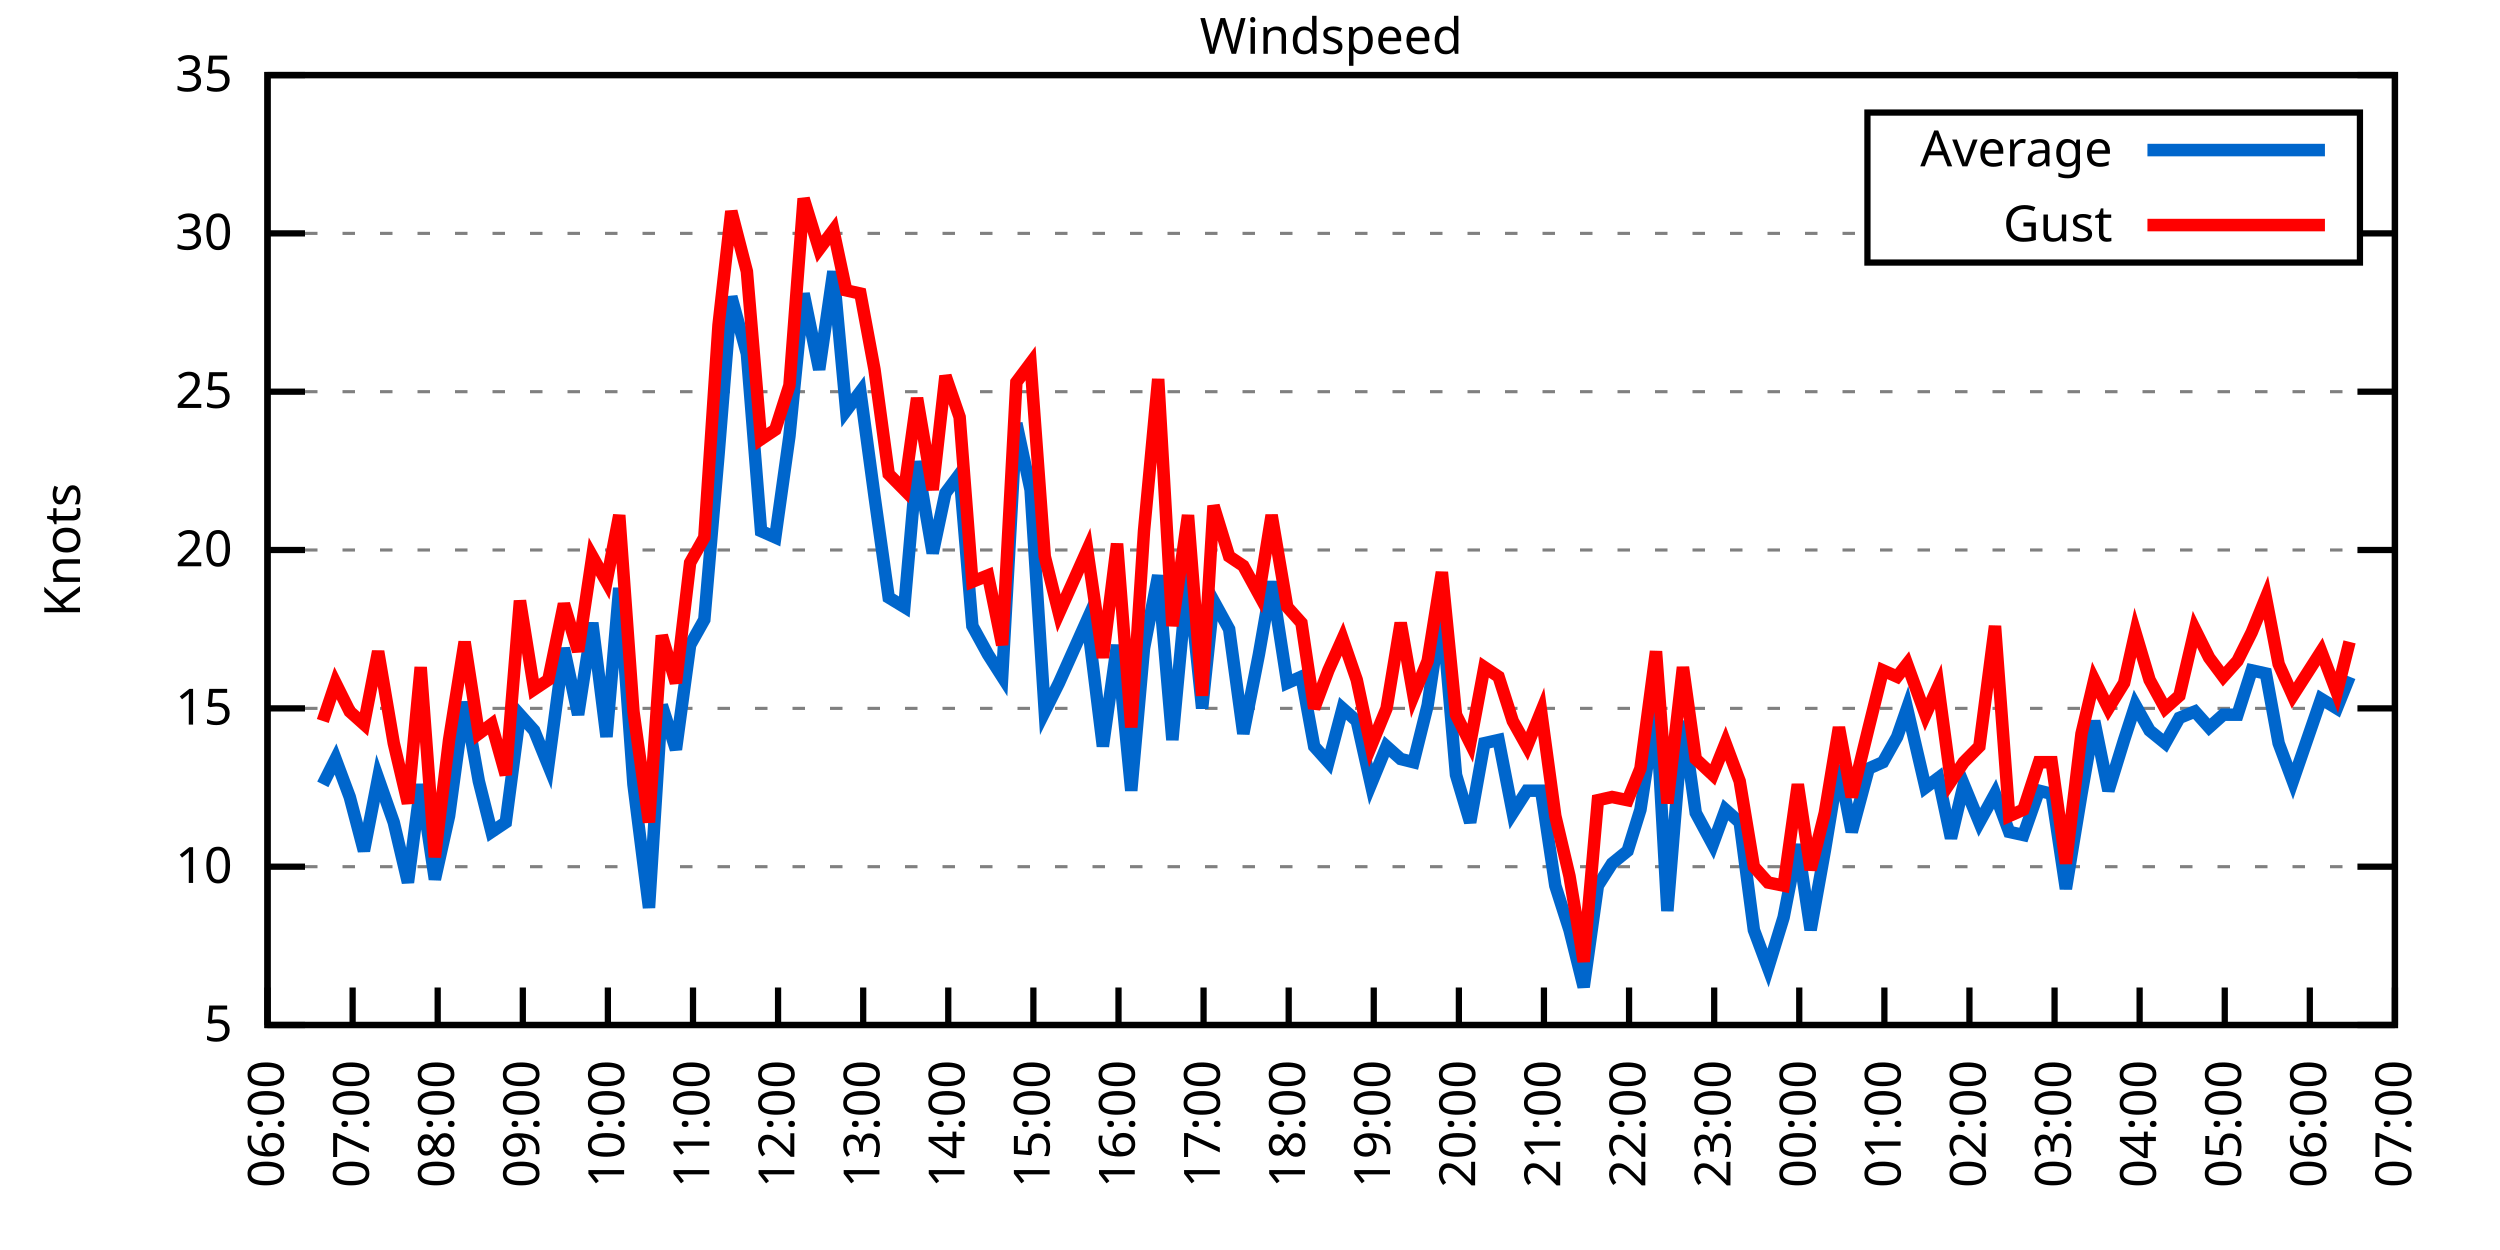
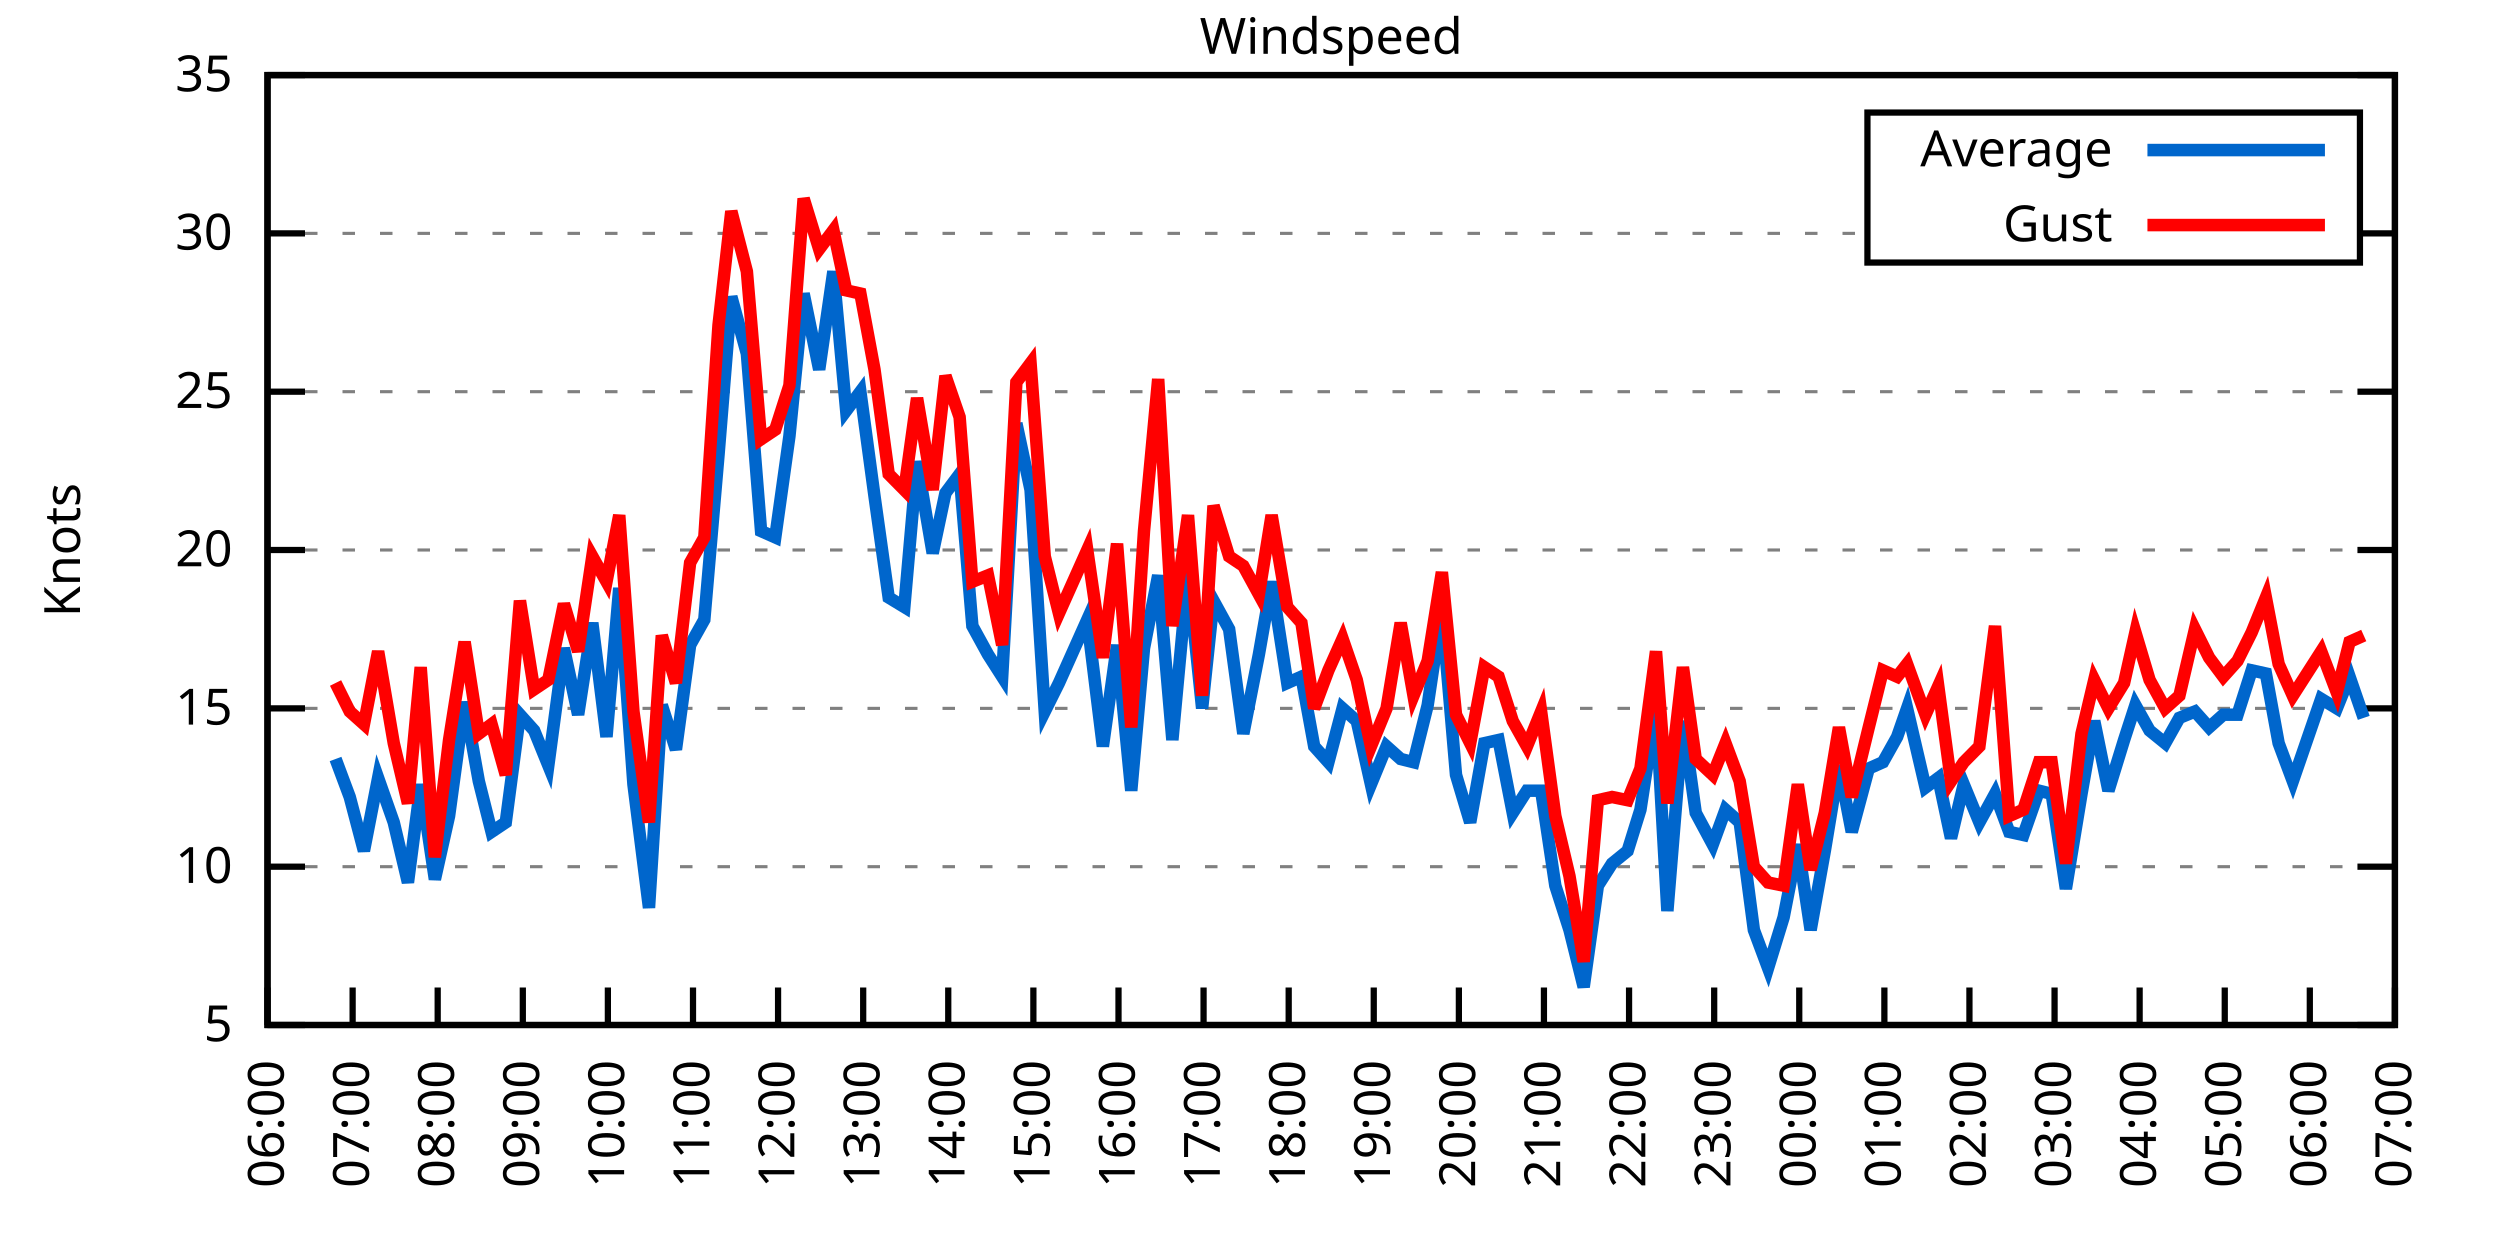
<svg xmlns="http://www.w3.org/2000/svg" xmlns:xlink="http://www.w3.org/1999/xlink" width="400" height="200" viewBox="0 0 400 200">
  <g id="gnuplot_canvas">
    <rect x="0" y="0" width="400" height="200" fill="none" />
    <defs>
      <circle id="gpDot" r="0.5" stroke-width="0.5" stroke="currentColor" />
      <path id="gpPt0" stroke-width="0.333" stroke="currentColor" d="M-1,0 h2 M0,-1 v2" />
      <path id="gpPt1" stroke-width="0.333" stroke="currentColor" d="M-1,-1 L1,1 M1,-1 L-1,1" />
      <path id="gpPt2" stroke-width="0.333" stroke="currentColor" d="M-1,0 L1,0 M0,-1 L0,1 M-1,-1 L1,1 M-1,1 L1,-1" />
      <rect id="gpPt3" stroke-width="0.333" stroke="currentColor" x="-1" y="-1" width="2" height="2" />
      <rect id="gpPt4" stroke-width="0.333" stroke="currentColor" fill="currentColor" x="-1" y="-1" width="2" height="2" />
      <circle id="gpPt5" stroke-width="0.333" stroke="currentColor" cx="0" cy="0" r="1" />
      <use xlink:href="#gpPt5" id="gpPt6" fill="currentColor" stroke="none" />
      <path id="gpPt7" stroke-width="0.333" stroke="currentColor" d="M0,-1.33 L-1.33,0.67 L1.33,0.67 z" />
      <use xlink:href="#gpPt7" id="gpPt8" fill="currentColor" stroke="none" />
      <use xlink:href="#gpPt7" id="gpPt9" stroke="currentColor" transform="rotate(180)" />
      <use xlink:href="#gpPt9" id="gpPt10" fill="currentColor" stroke="none" />
      <use xlink:href="#gpPt3" id="gpPt11" stroke="currentColor" transform="rotate(45)" />
      <use xlink:href="#gpPt11" id="gpPt12" fill="currentColor" stroke="none" />
      <path id="gpPt13" stroke-width="0.333" stroke="currentColor" d="M0,1.330 L1.265,0.411 L0.782,-1.067 L-0.782,-1.076 L-1.265,0.411 z" />
      <use xlink:href="#gpPt13" id="gpPt14" fill="currentColor" stroke="none" />
      <filter id="textbox" filterUnits="objectBoundingBox" x="0" y="0" height="1" width="1">
        <feFlood flood-color="white" flood-opacity="1" result="bgnd" />
        <feComposite in="SourceGraphic" in2="bgnd" operator="atop" />
      </filter>
      <filter id="greybox" filterUnits="objectBoundingBox" x="0" y="0" height="1" width="1">
        <feFlood flood-color="lightgrey" flood-opacity="1" result="grey" />
        <feComposite in="SourceGraphic" in2="grey" operator="atop" />
      </filter>
    </defs>
    <g fill="none" color="white" stroke="currentColor" stroke-width="1.00" stroke-linecap="butt" stroke-linejoin="miter">
</g>
    <g fill="none" color="black" stroke="currentColor" stroke-width="1.00" stroke-linecap="butt" stroke-linejoin="miter">
      <g stroke="none" shape-rendering="crispEdges">
        <polygon fill="rgb(255, 255, 255)" points="42.80,164.00 383.18,164.00 383.18,12.02 42.80,12.02 " />
      </g>
    </g>
    <g fill="none" color="black" stroke="currentColor" stroke-width="1.00" stroke-linecap="butt" stroke-linejoin="miter">
</g>
    <g fill="none" color="black" stroke="black" stroke-width="0.50" stroke-linecap="butt" stroke-linejoin="miter">
</g>
    <g fill="none" color="gray" stroke="currentColor" stroke-width="0.50" stroke-linecap="butt" stroke-linejoin="miter">
      <path stroke="gray" stroke-dasharray="2,4" class="gridline" d="M42.80,164.00 L383.19,164.00  " />
    </g>
    <g fill="none" color="gray" stroke="gray" stroke-width="1.00" stroke-linecap="butt" stroke-linejoin="miter">
</g>
    <g fill="none" color="black" stroke="currentColor" stroke-width="1.00" stroke-linecap="butt" stroke-linejoin="miter">
      <path stroke="black" d="M42.80,164.00 L48.80,164.00 M383.19,164.00 L377.19,164.00  " />
      <g transform="translate(37.20,166.60)" stroke="none" fill="black" font-family="Sans" font-size="8.00" text-anchor="end">
        <text>
          <tspan font-family="Sans"> 5</tspan>
        </text>
      </g>
    </g>
    <g fill="none" color="black" stroke="currentColor" stroke-width="1.00" stroke-linecap="butt" stroke-linejoin="miter">
</g>
    <g fill="none" color="black" stroke="black" stroke-width="0.50" stroke-linecap="butt" stroke-linejoin="miter">
</g>
    <g fill="none" color="gray" stroke="currentColor" stroke-width="0.50" stroke-linecap="butt" stroke-linejoin="miter">
      <path stroke="gray" stroke-dasharray="2,4" class="gridline" d="M42.80,138.67 L383.19,138.67  " />
    </g>
    <g fill="none" color="gray" stroke="gray" stroke-width="1.00" stroke-linecap="butt" stroke-linejoin="miter">
</g>
    <g fill="none" color="black" stroke="currentColor" stroke-width="1.00" stroke-linecap="butt" stroke-linejoin="miter">
      <path stroke="black" d="M42.80,138.67 L48.80,138.67 M383.19,138.67 L377.19,138.67  " />
      <g transform="translate(37.20,141.27)" stroke="none" fill="black" font-family="Sans" font-size="8.00" text-anchor="end">
        <text>
          <tspan font-family="Sans"> 10</tspan>
        </text>
      </g>
    </g>
    <g fill="none" color="black" stroke="currentColor" stroke-width="1.00" stroke-linecap="butt" stroke-linejoin="miter">
</g>
    <g fill="none" color="black" stroke="black" stroke-width="0.50" stroke-linecap="butt" stroke-linejoin="miter">
</g>
    <g fill="none" color="gray" stroke="currentColor" stroke-width="0.50" stroke-linecap="butt" stroke-linejoin="miter">
      <path stroke="gray" stroke-dasharray="2,4" class="gridline" d="M42.80,113.34 L383.19,113.34  " />
    </g>
    <g fill="none" color="gray" stroke="gray" stroke-width="1.00" stroke-linecap="butt" stroke-linejoin="miter">
</g>
    <g fill="none" color="black" stroke="currentColor" stroke-width="1.00" stroke-linecap="butt" stroke-linejoin="miter">
      <path stroke="black" d="M42.80,113.34 L48.80,113.34 M383.19,113.34 L377.19,113.34  " />
      <g transform="translate(37.20,115.94)" stroke="none" fill="black" font-family="Sans" font-size="8.00" text-anchor="end">
        <text>
          <tspan font-family="Sans"> 15</tspan>
        </text>
      </g>
    </g>
    <g fill="none" color="black" stroke="currentColor" stroke-width="1.00" stroke-linecap="butt" stroke-linejoin="miter">
</g>
    <g fill="none" color="black" stroke="black" stroke-width="0.50" stroke-linecap="butt" stroke-linejoin="miter">
</g>
    <g fill="none" color="gray" stroke="currentColor" stroke-width="0.50" stroke-linecap="butt" stroke-linejoin="miter">
      <path stroke="gray" stroke-dasharray="2,4" class="gridline" d="M42.80,88.00 L383.19,88.00  " />
    </g>
    <g fill="none" color="gray" stroke="gray" stroke-width="1.00" stroke-linecap="butt" stroke-linejoin="miter">
</g>
    <g fill="none" color="black" stroke="currentColor" stroke-width="1.00" stroke-linecap="butt" stroke-linejoin="miter">
      <path stroke="black" d="M42.80,88.00 L48.80,88.00 M383.19,88.00 L377.19,88.00  " />
      <g transform="translate(37.20,90.60)" stroke="none" fill="black" font-family="Sans" font-size="8.00" text-anchor="end">
        <text>
          <tspan font-family="Sans"> 20</tspan>
        </text>
      </g>
    </g>
    <g fill="none" color="black" stroke="currentColor" stroke-width="1.00" stroke-linecap="butt" stroke-linejoin="miter">
</g>
    <g fill="none" color="black" stroke="black" stroke-width="0.50" stroke-linecap="butt" stroke-linejoin="miter">
</g>
    <g fill="none" color="gray" stroke="currentColor" stroke-width="0.50" stroke-linecap="butt" stroke-linejoin="miter">
      <path stroke="gray" stroke-dasharray="2,4" class="gridline" d="M42.80,62.67 L383.19,62.67  " />
    </g>
    <g fill="none" color="gray" stroke="gray" stroke-width="1.00" stroke-linecap="butt" stroke-linejoin="miter">
</g>
    <g fill="none" color="black" stroke="currentColor" stroke-width="1.00" stroke-linecap="butt" stroke-linejoin="miter">
      <path stroke="black" d="M42.80,62.67 L48.80,62.67 M383.19,62.67 L377.19,62.67  " />
      <g transform="translate(37.20,65.27)" stroke="none" fill="black" font-family="Sans" font-size="8.00" text-anchor="end">
        <text>
          <tspan font-family="Sans"> 25</tspan>
        </text>
      </g>
    </g>
    <g fill="none" color="black" stroke="currentColor" stroke-width="1.00" stroke-linecap="butt" stroke-linejoin="miter">
</g>
    <g fill="none" color="black" stroke="black" stroke-width="0.50" stroke-linecap="butt" stroke-linejoin="miter">
</g>
    <g fill="none" color="gray" stroke="currentColor" stroke-width="0.50" stroke-linecap="butt" stroke-linejoin="miter">
      <path stroke="gray" stroke-dasharray="2,4" class="gridline" d="M42.80,37.34 L298.79,37.34 M377.59,37.34 L383.19,37.34  " />
    </g>
    <g fill="none" color="gray" stroke="gray" stroke-width="1.00" stroke-linecap="butt" stroke-linejoin="miter">
</g>
    <g fill="none" color="black" stroke="currentColor" stroke-width="1.00" stroke-linecap="butt" stroke-linejoin="miter">
      <path stroke="black" d="M42.80,37.34 L48.80,37.34 M383.19,37.34 L377.19,37.34  " />
      <g transform="translate(37.20,39.94)" stroke="none" fill="black" font-family="Sans" font-size="8.00" text-anchor="end">
        <text>
          <tspan font-family="Sans"> 30</tspan>
        </text>
      </g>
    </g>
    <g fill="none" color="black" stroke="currentColor" stroke-width="1.00" stroke-linecap="butt" stroke-linejoin="miter">
</g>
    <g fill="none" color="black" stroke="black" stroke-width="0.50" stroke-linecap="butt" stroke-linejoin="miter">
</g>
    <g fill="none" color="gray" stroke="currentColor" stroke-width="0.50" stroke-linecap="butt" stroke-linejoin="miter">
      <path stroke="gray" stroke-dasharray="2,4" class="gridline" d="M42.80,12.01 L383.19,12.01  " />
    </g>
    <g fill="none" color="gray" stroke="gray" stroke-width="1.00" stroke-linecap="butt" stroke-linejoin="miter">
</g>
    <g fill="none" color="black" stroke="currentColor" stroke-width="1.00" stroke-linecap="butt" stroke-linejoin="miter">
      <path stroke="black" d="M42.80,12.01 L48.80,12.01 M383.19,12.01 L377.19,12.01  " />
      <g transform="translate(37.20,14.61)" stroke="none" fill="black" font-family="Sans" font-size="8.00" text-anchor="end">
        <text>
          <tspan font-family="Sans"> 35</tspan>
        </text>
      </g>
    </g>
    <g fill="none" color="black" stroke="currentColor" stroke-width="1.00" stroke-linecap="butt" stroke-linejoin="miter">
      <path stroke="black" d="M42.80,164.00 L42.80,158.00  " />
      <g transform="translate(45.40,169.60) rotate(270.00)" stroke="none" fill="black" font-family="Sans" font-size="8.00" text-anchor="end">
        <text>
          <tspan font-family="Sans">06:00</tspan>
        </text>
      </g>
    </g>
    <g fill="none" color="black" stroke="currentColor" stroke-width="1.00" stroke-linecap="butt" stroke-linejoin="miter">
      <path stroke="black" d="M56.42,164.00 L56.42,158.00  " />
      <g transform="translate(59.02,169.60) rotate(270.00)" stroke="none" fill="black" font-family="Sans" font-size="8.00" text-anchor="end">
        <text>
          <tspan font-family="Sans">07:00</tspan>
        </text>
      </g>
    </g>
    <g fill="none" color="black" stroke="currentColor" stroke-width="1.00" stroke-linecap="butt" stroke-linejoin="miter">
      <path stroke="black" d="M70.03,164.00 L70.03,158.00  " />
      <g transform="translate(72.63,169.60) rotate(270.00)" stroke="none" fill="black" font-family="Sans" font-size="8.00" text-anchor="end">
        <text>
          <tspan font-family="Sans">08:00</tspan>
        </text>
      </g>
    </g>
    <g fill="none" color="black" stroke="currentColor" stroke-width="1.00" stroke-linecap="butt" stroke-linejoin="miter">
      <path stroke="black" d="M83.65,164.00 L83.65,158.00  " />
      <g transform="translate(86.25,169.60) rotate(270.00)" stroke="none" fill="black" font-family="Sans" font-size="8.00" text-anchor="end">
        <text>
          <tspan font-family="Sans">09:00</tspan>
        </text>
      </g>
    </g>
    <g fill="none" color="black" stroke="currentColor" stroke-width="1.00" stroke-linecap="butt" stroke-linejoin="miter">
      <path stroke="black" d="M97.26,164.00 L97.26,158.00  " />
      <g transform="translate(99.86,169.60) rotate(270.00)" stroke="none" fill="black" font-family="Sans" font-size="8.00" text-anchor="end">
        <text>
          <tspan font-family="Sans">10:00</tspan>
        </text>
      </g>
    </g>
    <g fill="none" color="black" stroke="currentColor" stroke-width="1.00" stroke-linecap="butt" stroke-linejoin="miter">
      <path stroke="black" d="M110.88,164.00 L110.88,158.00  " />
      <g transform="translate(113.48,169.60) rotate(270.00)" stroke="none" fill="black" font-family="Sans" font-size="8.00" text-anchor="end">
        <text>
          <tspan font-family="Sans">11:00</tspan>
        </text>
      </g>
    </g>
    <g fill="none" color="black" stroke="currentColor" stroke-width="1.00" stroke-linecap="butt" stroke-linejoin="miter">
      <path stroke="black" d="M124.49,164.00 L124.49,158.00  " />
      <g transform="translate(127.09,169.60) rotate(270.00)" stroke="none" fill="black" font-family="Sans" font-size="8.00" text-anchor="end">
        <text>
          <tspan font-family="Sans">12:00</tspan>
        </text>
      </g>
    </g>
    <g fill="none" color="black" stroke="currentColor" stroke-width="1.00" stroke-linecap="butt" stroke-linejoin="miter">
      <path stroke="black" d="M138.11,164.00 L138.11,158.00  " />
      <g transform="translate(140.71,169.60) rotate(270.00)" stroke="none" fill="black" font-family="Sans" font-size="8.00" text-anchor="end">
        <text>
          <tspan font-family="Sans">13:00</tspan>
        </text>
      </g>
    </g>
    <g fill="none" color="black" stroke="currentColor" stroke-width="1.00" stroke-linecap="butt" stroke-linejoin="miter">
      <path stroke="black" d="M151.72,164.00 L151.72,158.00  " />
      <g transform="translate(154.32,169.60) rotate(270.00)" stroke="none" fill="black" font-family="Sans" font-size="8.00" text-anchor="end">
        <text>
          <tspan font-family="Sans">14:00</tspan>
        </text>
      </g>
    </g>
    <g fill="none" color="black" stroke="currentColor" stroke-width="1.00" stroke-linecap="butt" stroke-linejoin="miter">
      <path stroke="black" d="M165.34,164.00 L165.34,158.00  " />
      <g transform="translate(167.94,169.60) rotate(270.00)" stroke="none" fill="black" font-family="Sans" font-size="8.00" text-anchor="end">
        <text>
          <tspan font-family="Sans">15:00</tspan>
        </text>
      </g>
    </g>
    <g fill="none" color="black" stroke="currentColor" stroke-width="1.00" stroke-linecap="butt" stroke-linejoin="miter">
      <path stroke="black" d="M178.96,164.00 L178.96,158.00  " />
      <g transform="translate(181.56,169.60) rotate(270.00)" stroke="none" fill="black" font-family="Sans" font-size="8.00" text-anchor="end">
        <text>
          <tspan font-family="Sans">16:00</tspan>
        </text>
      </g>
    </g>
    <g fill="none" color="black" stroke="currentColor" stroke-width="1.00" stroke-linecap="butt" stroke-linejoin="miter">
      <path stroke="black" d="M192.57,164.00 L192.57,158.00  " />
      <g transform="translate(195.17,169.60) rotate(270.00)" stroke="none" fill="black" font-family="Sans" font-size="8.00" text-anchor="end">
        <text>
          <tspan font-family="Sans">17:00</tspan>
        </text>
      </g>
    </g>
    <g fill="none" color="black" stroke="currentColor" stroke-width="1.00" stroke-linecap="butt" stroke-linejoin="miter">
      <path stroke="black" d="M206.19,164.00 L206.19,158.00  " />
      <g transform="translate(208.79,169.60) rotate(270.00)" stroke="none" fill="black" font-family="Sans" font-size="8.00" text-anchor="end">
        <text>
          <tspan font-family="Sans">18:00</tspan>
        </text>
      </g>
    </g>
    <g fill="none" color="black" stroke="currentColor" stroke-width="1.00" stroke-linecap="butt" stroke-linejoin="miter">
      <path stroke="black" d="M219.80,164.00 L219.80,158.00  " />
      <g transform="translate(222.40,169.60) rotate(270.00)" stroke="none" fill="black" font-family="Sans" font-size="8.00" text-anchor="end">
        <text>
          <tspan font-family="Sans">19:00</tspan>
        </text>
      </g>
    </g>
    <g fill="none" color="black" stroke="currentColor" stroke-width="1.00" stroke-linecap="butt" stroke-linejoin="miter">
      <path stroke="black" d="M233.42,164.00 L233.42,158.00  " />
      <g transform="translate(236.02,169.60) rotate(270.00)" stroke="none" fill="black" font-family="Sans" font-size="8.00" text-anchor="end">
        <text>
          <tspan font-family="Sans">20:00</tspan>
        </text>
      </g>
    </g>
    <g fill="none" color="black" stroke="currentColor" stroke-width="1.00" stroke-linecap="butt" stroke-linejoin="miter">
      <path stroke="black" d="M247.03,164.00 L247.03,158.00  " />
      <g transform="translate(249.63,169.60) rotate(270.00)" stroke="none" fill="black" font-family="Sans" font-size="8.00" text-anchor="end">
        <text>
          <tspan font-family="Sans">21:00</tspan>
        </text>
      </g>
    </g>
    <g fill="none" color="black" stroke="currentColor" stroke-width="1.00" stroke-linecap="butt" stroke-linejoin="miter">
      <path stroke="black" d="M260.65,164.00 L260.65,158.00  " />
      <g transform="translate(263.25,169.60) rotate(270.00)" stroke="none" fill="black" font-family="Sans" font-size="8.00" text-anchor="end">
        <text>
          <tspan font-family="Sans">22:00</tspan>
        </text>
      </g>
    </g>
    <g fill="none" color="black" stroke="currentColor" stroke-width="1.00" stroke-linecap="butt" stroke-linejoin="miter">
      <path stroke="black" d="M274.27,164.00 L274.27,158.00  " />
      <g transform="translate(276.87,169.60) rotate(270.00)" stroke="none" fill="black" font-family="Sans" font-size="8.00" text-anchor="end">
        <text>
          <tspan font-family="Sans">23:00</tspan>
        </text>
      </g>
    </g>
    <g fill="none" color="black" stroke="currentColor" stroke-width="1.00" stroke-linecap="butt" stroke-linejoin="miter">
      <path stroke="black" d="M287.88,164.00 L287.88,158.00  " />
      <g transform="translate(290.48,169.60) rotate(270.00)" stroke="none" fill="black" font-family="Sans" font-size="8.00" text-anchor="end">
        <text>
          <tspan font-family="Sans">00:00</tspan>
        </text>
      </g>
    </g>
    <g fill="none" color="black" stroke="currentColor" stroke-width="1.00" stroke-linecap="butt" stroke-linejoin="miter">
      <path stroke="black" d="M301.50,164.00 L301.50,158.00  " />
      <g transform="translate(304.10,169.60) rotate(270.00)" stroke="none" fill="black" font-family="Sans" font-size="8.00" text-anchor="end">
        <text>
          <tspan font-family="Sans">01:00</tspan>
        </text>
      </g>
    </g>
    <g fill="none" color="black" stroke="currentColor" stroke-width="1.00" stroke-linecap="butt" stroke-linejoin="miter">
      <path stroke="black" d="M315.11,164.00 L315.11,158.00  " />
      <g transform="translate(317.71,169.60) rotate(270.00)" stroke="none" fill="black" font-family="Sans" font-size="8.00" text-anchor="end">
        <text>
          <tspan font-family="Sans">02:00</tspan>
        </text>
      </g>
    </g>
    <g fill="none" color="black" stroke="currentColor" stroke-width="1.00" stroke-linecap="butt" stroke-linejoin="miter">
      <path stroke="black" d="M328.73,164.00 L328.73,158.00  " />
      <g transform="translate(331.33,169.60) rotate(270.00)" stroke="none" fill="black" font-family="Sans" font-size="8.00" text-anchor="end">
        <text>
          <tspan font-family="Sans">03:00</tspan>
        </text>
      </g>
    </g>
    <g fill="none" color="black" stroke="currentColor" stroke-width="1.00" stroke-linecap="butt" stroke-linejoin="miter">
      <path stroke="black" d="M342.34,164.00 L342.34,158.00  " />
      <g transform="translate(344.94,169.60) rotate(270.00)" stroke="none" fill="black" font-family="Sans" font-size="8.00" text-anchor="end">
        <text>
          <tspan font-family="Sans">04:00</tspan>
        </text>
      </g>
    </g>
    <g fill="none" color="black" stroke="currentColor" stroke-width="1.00" stroke-linecap="butt" stroke-linejoin="miter">
      <path stroke="black" d="M355.96,164.00 L355.96,158.00  " />
      <g transform="translate(358.56,169.60) rotate(270.00)" stroke="none" fill="black" font-family="Sans" font-size="8.00" text-anchor="end">
        <text>
          <tspan font-family="Sans">05:00</tspan>
        </text>
      </g>
    </g>
    <g fill="none" color="black" stroke="currentColor" stroke-width="1.00" stroke-linecap="butt" stroke-linejoin="miter">
      <path stroke="black" d="M369.57,164.00 L369.57,158.00  " />
      <g transform="translate(372.17,169.60) rotate(270.00)" stroke="none" fill="black" font-family="Sans" font-size="8.00" text-anchor="end">
        <text>
          <tspan font-family="Sans">06:00</tspan>
        </text>
      </g>
    </g>
    <g fill="none" color="black" stroke="currentColor" stroke-width="1.00" stroke-linecap="butt" stroke-linejoin="miter">
      <path stroke="black" d="M383.19,164.00 L383.19,158.00  " />
      <g transform="translate(385.79,169.60) rotate(270.00)" stroke="none" fill="black" font-family="Sans" font-size="8.00" text-anchor="end">
        <text>
          <tspan font-family="Sans">07:00</tspan>
        </text>
      </g>
    </g>
    <g fill="none" color="black" stroke="currentColor" stroke-width="1.00" stroke-linecap="butt" stroke-linejoin="miter">
</g>
    <g fill="none" color="black" stroke="currentColor" stroke-width="1.00" stroke-linecap="butt" stroke-linejoin="miter">
      <path stroke="black" d="M42.80,12.01 L42.80,164.00 L383.19,164.00 L383.19,12.01 L42.80,12.01 Z  " />
    </g>
    <g fill="none" color="black" stroke="currentColor" stroke-width="1.00" stroke-linecap="butt" stroke-linejoin="miter">
</g>
    <g fill="none" color="black" stroke="currentColor" stroke-width="1.00" stroke-linecap="butt" stroke-linejoin="miter">
      <path stroke="black" d="M298.79,42.01 L298.79,18.01 L377.59,18.01 L377.59,42.01 L298.79,42.01 Z  " />
    </g>
    <g id="Windspeed_plot_1">
      <g fill="none" color="white" stroke="black" stroke-width="2.00" stroke-linecap="butt" stroke-linejoin="miter">
</g>
      <g fill="none" color="black" stroke="currentColor" stroke-width="2.00" stroke-linecap="butt" stroke-linejoin="miter">
        <g transform="translate(337.99,26.61)" stroke="none" fill="black" font-family="Sans" font-size="8.00" text-anchor="end">
          <text>
            <tspan font-family="Sans">Average</tspan>
          </text>
        </g>
      </g>
      <g fill="none" color="black" stroke="currentColor" stroke-width="2.00" stroke-linecap="butt" stroke-linejoin="miter">
-         <path stroke="rgb(  0, 102, 204)" d="M343.59,24.01 L371.99,24.01 M51.65,125.50 L53.69,121.44 L55.96,127.52 L58.23,136.14 L60.50,124.48 L63.00,131.58   L65.27,141.20 L67.31,125.50 L69.58,140.69 L71.85,130.56 L74.34,112.32 L76.61,124.99 L78.65,133.10 L80.92,131.58   L83.19,114.35 L85.46,116.88 L87.73,122.46 L90.23,103.71 L92.50,114.35 L94.77,99.66 L97.04,117.90 L99.08,94.08   L101.35,125.50 L103.84,145.25 L105.89,112.83 L108.15,119.92 L110.42,103.20 L112.69,99.15 L114.96,72.81 L117.01,47.47   L119.50,56.59 L121.77,84.97 L124.04,85.98 L126.31,69.77 L128.58,46.97 L131.07,59.13 L133.34,43.42 L135.39,65.71   L137.66,62.67 L139.92,79.39 L142.19,95.60 L144.69,97.12 L146.73,73.82 L149.23,88.51 L151.27,78.89 L153.54,75.85   L155.58,100.16 L158.08,104.72 L160.35,108.27 L162.62,67.74 L164.89,78.38 L167.16,113.84 L169.43,109.28 L173.96,99.15   L176.46,119.42 L178.73,103.20 L181.00,126.51 L183.04,103.71 L185.31,92.06 L187.58,118.40 L190.08,91.55 L192.34,113.34   L194.16,96.11 L196.66,100.67 L198.93,117.39 L201.42,104.72 L203.46,93.07 L205.96,109.28 L208.23,108.27 L210.27,119.42   L212.54,121.95 L214.81,113.34 L217.08,115.36 L219.35,125.50 L221.85,119.42 L224.11,121.44 L226.16,121.95 L228.43,112.83   L230.70,97.63 L232.96,123.98 L235.23,131.58 L237.50,118.91 L239.77,118.40 L242.04,130.06 L244.31,126.51 L246.58,126.51   L248.85,141.71 L251.12,148.80 L253.39,157.92 L255.66,141.71 L257.93,138.16 L260.42,136.14 L262.47,129.55 L264.96,113.34   L266.78,145.76 L269.27,115.36 L271.32,130.06 L274.04,135.12 L276.08,129.55 L278.35,131.58 L280.62,148.80 L282.89,154.88   L285.38,146.77 L287.65,135.12 L289.70,148.80 L291.97,136.14 L294.23,122.46 L296.28,133.10 L299.00,122.96 L301.27,121.95   L303.54,117.90 L305.13,113.34 L308.08,126.00 L310.12,124.48 L312.16,134.11 L314.20,125.50 L316.70,131.58 L319.20,127.02   L321.47,133.10 L323.74,133.60 L326.23,126.51 L328.27,127.02 L330.54,142.21 L333.04,127.02 L335.08,115.36 L337.35,126.51   L339.85,118.40 L341.66,112.83 L343.93,116.88 L346.43,118.91 L348.70,114.86 L351.19,113.84 L353.46,116.38 L355.73,114.35   L358.00,114.35 L360.27,107.26 L362.54,107.76 L364.58,118.91 L366.85,124.99 L371.39,111.82 L373.89,113.34 L375.93,108.27    " />
+         <path stroke="rgb(  0, 102, 204)" d="M343.59,24.01 L371.99,24.01 M53.69,121.44 L55.96,127.52 L58.23,136.14 L60.50,124.48 L63.00,131.58 L65.27,141.20   L67.31,125.50 L69.58,140.69 L71.85,130.56 L74.34,112.32 L76.61,124.99 L78.65,133.10 L80.92,131.58 L83.19,114.35   L85.46,116.88 L87.73,122.46 L90.23,103.71 L92.50,114.35 L94.77,99.66 L97.04,117.90 L99.08,94.08 L101.35,125.50   L103.84,145.25 L105.89,112.83 L108.15,119.92 L110.42,103.20 L112.69,99.15 L114.96,72.81 L117.01,47.47 L119.50,56.59   L121.77,84.97 L124.04,85.98 L126.31,69.77 L128.58,46.97 L131.07,59.13 L133.34,43.42 L135.39,65.71 L137.66,62.67   L139.92,79.39 L142.19,95.60 L144.69,97.12 L146.73,73.82 L149.23,88.51 L151.27,78.89 L153.54,75.85 L155.58,100.16   L158.08,104.72 L160.35,108.27 L162.62,67.74 L164.89,78.38 L167.16,113.84 L169.43,109.28 L173.96,99.15 L176.46,119.42   L178.73,103.20 L181.00,126.51 L183.04,103.71 L185.31,92.06 L187.58,118.40 L190.08,91.55 L192.34,113.34 L194.16,96.11   L196.66,100.67 L198.93,117.39 L201.42,104.72 L203.46,93.07 L205.96,109.28 L208.23,108.27 L210.27,119.42 L212.54,121.95   L214.81,113.34 L217.08,115.36 L219.35,125.50 L221.85,119.42 L224.11,121.44 L226.16,121.95 L228.43,112.83 L230.70,97.63   L232.96,123.98 L235.23,131.58 L237.50,118.91 L239.77,118.40 L242.04,130.06 L244.31,126.51 L246.58,126.51 L248.85,141.71   L251.12,148.80 L253.39,157.92 L255.66,141.71 L257.93,138.16 L260.42,136.14 L262.47,129.55 L264.96,113.34 L266.78,145.76   L269.27,115.36 L271.32,130.06 L274.04,135.12 L276.08,129.55 L278.35,131.58 L280.62,148.80 L282.89,154.88 L285.38,146.77   L287.65,135.12 L289.70,148.80 L291.97,136.14 L294.23,122.46 L296.28,133.10 L299.00,122.96 L301.27,121.95 L303.54,117.90   L305.13,113.34 L308.08,126.00 L310.12,124.48 L312.16,134.11 L314.20,125.50 L316.70,131.58 L319.20,127.02 L321.47,133.10   L323.74,133.60 L326.23,126.51 L328.27,127.02 L330.54,142.21 L333.04,127.02 L335.08,115.36 L337.35,126.51 L339.85,118.40   L341.66,112.83 L343.93,116.88 L346.43,118.91 L348.70,114.86 L351.19,113.84 L353.46,116.38 L355.73,114.35 L358.00,114.35   L360.27,107.26 L362.54,107.76 L364.58,118.91 L366.85,124.99 L371.39,111.82 L373.89,113.34 L375.93,108.27 L378.20,114.86    " />
      </g>
    </g>
    <g id="Windspeed_plot_2">
      <g fill="none" color="black" stroke="currentColor" stroke-width="2.00" stroke-linecap="butt" stroke-linejoin="miter">
        <g transform="translate(337.99,38.61)" stroke="none" fill="black" font-family="Sans" font-size="8.00" text-anchor="end">
          <text>
            <tspan font-family="Sans">Gust</tspan>
          </text>
        </g>
      </g>
      <g fill="none" color="black" stroke="currentColor" stroke-width="2.00" stroke-linecap="butt" stroke-linejoin="miter">
-         <path stroke="rgb(255,   0,   0)" d="M343.59,36.01 L371.99,36.01 M51.65,115.36 L53.69,109.28 L55.96,113.84 L58.23,115.87 L60.50,104.22 L63.00,118.91   L65.27,128.54 L67.31,106.75 L69.58,137.15 L71.85,118.40 L74.34,102.70 L76.61,117.39 L78.65,115.87 L80.92,123.98   L83.19,96.11 L85.46,110.30 L87.73,108.78 L90.23,96.62 L92.50,104.22 L94.77,89.02 L97.04,93.07 L99.08,82.43   L101.35,113.84 L103.84,131.58 L105.89,101.68 L108.15,109.28 L110.42,90.03 L112.69,85.98 L114.96,52.03 L117.01,33.80   L119.50,43.42 L121.77,70.27 L124.04,68.75 L126.31,61.66 L128.58,31.77 L131.07,39.87 L133.34,36.84 L135.39,46.46   L137.66,46.97 L139.92,59.13 L142.19,75.85 L144.69,78.38 L146.73,63.69 L149.23,78.38 L151.27,60.14 L153.54,66.73   L155.58,93.07 L158.08,92.06 L160.35,103.20 L162.62,61.15 L164.89,58.11 L167.16,89.02 L169.43,98.14 L173.96,88.00   L176.46,105.23 L178.73,86.99 L181.00,116.38 L183.04,84.97 L185.31,60.65 L187.58,100.16 L190.08,82.43 L192.34,111.31   L194.16,80.91 L196.66,89.02 L198.93,90.54 L201.42,95.10 L203.46,82.43 L205.96,97.12 L208.23,99.66 L210.27,113.34   L212.54,107.26 L214.81,102.19 L217.08,108.78 L219.35,119.42 L221.85,113.34 L224.11,99.66 L226.16,111.31 L228.43,105.74   L230.70,91.55 L232.96,114.35 L235.23,118.91 L237.50,106.75 L239.77,108.27 L242.04,115.36 L244.31,119.42 L246.58,113.84   L248.85,130.56 L251.12,140.19 L253.39,153.87 L255.66,128.03 L257.93,127.52 L260.42,128.03 L262.47,122.96 L264.96,104.22   L266.78,128.54 L269.27,106.75 L271.32,121.44 L274.04,123.98 L276.08,118.91 L278.35,124.99 L280.62,138.67 L282.89,141.20   L285.38,141.71 L287.65,125.50 L289.70,139.17 L291.97,130.06 L294.23,116.38 L296.28,127.52 L299.00,116.38 L301.27,107.26   L303.54,108.27 L305.13,106.24 L308.08,114.35 L310.12,109.79 L312.16,124.99 L314.20,121.95 L316.70,119.42 L319.20,100.16   L321.47,130.56 L323.74,129.55 L326.23,121.95 L328.27,121.95 L330.54,138.16 L333.04,117.39 L335.08,108.78 L337.35,113.34   L339.85,109.28 L341.66,101.18 L343.93,108.78 L346.43,113.34 L348.70,111.31 L351.19,100.67 L353.46,105.23 L355.73,108.27   L358.00,105.74 L360.27,101.18 L362.54,95.60 L364.58,106.24 L366.85,111.31 L371.39,104.22 L373.89,110.80 L375.93,102.70    " />
+         <path stroke="rgb(255,   0,   0)" d="M343.59,36.01 L371.99,36.01 M53.69,109.28 L55.96,113.84 L58.23,115.87 L60.50,104.22 L63.00,118.91 L65.27,128.54   L67.31,106.75 L69.58,137.15 L71.85,118.40 L74.34,102.70 L76.61,117.39 L78.65,115.87 L80.92,123.98 L83.19,96.11   L85.46,110.30 L87.73,108.78 L90.23,96.62 L92.50,104.22 L94.77,89.02 L97.04,93.07 L99.08,82.43 L101.35,113.84   L103.84,131.58 L105.89,101.68 L108.15,109.28 L110.42,90.03 L112.69,85.98 L114.96,52.03 L117.01,33.80 L119.50,43.42   L121.77,70.27 L124.04,68.75 L126.31,61.66 L128.58,31.77 L131.07,39.87 L133.34,36.84 L135.39,46.46 L137.66,46.97   L139.92,59.13 L142.19,75.85 L144.69,78.38 L146.73,63.69 L149.23,78.38 L151.27,60.14 L153.54,66.73 L155.58,93.07   L158.08,92.06 L160.35,103.20 L162.62,61.15 L164.89,58.11 L167.16,89.02 L169.43,98.14 L173.96,88.00 L176.46,105.23   L178.73,86.99 L181.00,116.38 L183.04,84.97 L185.31,60.65 L187.58,100.16 L190.08,82.43 L192.34,111.31 L194.16,80.91   L196.66,89.02 L198.93,90.54 L201.42,95.10 L203.46,82.43 L205.96,97.12 L208.23,99.66 L210.27,113.34 L212.54,107.26   L214.81,102.19 L217.08,108.78 L219.35,119.42 L221.85,113.34 L224.11,99.66 L226.16,111.31 L228.43,105.74 L230.70,91.55   L232.96,114.35 L235.23,118.91 L237.50,106.75 L239.77,108.27 L242.04,115.36 L244.31,119.42 L246.58,113.84 L248.85,130.56   L251.12,140.19 L253.39,153.87 L255.66,128.03 L257.93,127.52 L260.42,128.03 L262.47,122.96 L264.96,104.22 L266.78,128.54   L269.27,106.75 L271.32,121.44 L274.04,123.98 L276.08,118.91 L278.35,124.99 L280.62,138.67 L282.89,141.20 L285.38,141.71   L287.65,125.50 L289.70,139.17 L291.97,130.06 L294.23,116.38 L296.28,127.52 L299.00,116.38 L301.27,107.26 L303.54,108.27   L305.13,106.24 L308.08,114.35 L310.12,109.79 L312.16,124.99 L314.20,121.95 L316.70,119.42 L319.20,100.16 L321.47,130.56   L323.74,129.55 L326.23,121.95 L328.27,121.95 L330.54,138.16 L333.04,117.39 L335.08,108.78 L337.35,113.34 L339.85,109.28   L341.66,101.18 L343.93,108.78 L346.43,113.34 L348.70,111.31 L351.19,100.67 L353.46,105.23 L355.73,108.27 L358.00,105.74   L360.27,101.18 L362.54,95.60 L364.58,106.24 L366.85,111.31 L371.39,104.22 L373.89,110.80 L375.93,102.70 L378.20,101.68    " />
      </g>
    </g>
    <g fill="none" color="black" stroke="currentColor" stroke-width="2.00" stroke-linecap="butt" stroke-linejoin="miter">
</g>
    <g fill="none" color="black" stroke="black" stroke-width="1.00" stroke-linecap="butt" stroke-linejoin="miter">
</g>
    <g fill="none" color="black" stroke="currentColor" stroke-width="1.00" stroke-linecap="butt" stroke-linejoin="miter">
      <path stroke="black" d="M42.80,12.01 L42.80,164.00 L383.19,164.00 L383.19,12.01 L42.80,12.01 Z  " />
      <g transform="translate(12.80,88.01) rotate(270.00)" stroke="none" fill="black" font-family="Sans" font-size="8.00" text-anchor="middle">
        <text>
          <tspan font-family="Sans">Knots</tspan>
        </text>
      </g>
    </g>
    <g fill="none" color="black" stroke="currentColor" stroke-width="1.00" stroke-linecap="butt" stroke-linejoin="miter">
</g>
    <g fill="none" color="black" stroke="currentColor" stroke-width="1.00" stroke-linecap="butt" stroke-linejoin="miter">
      <g transform="translate(212.99,8.61)" stroke="none" fill="black" font-family="Sans" font-size="8.00" text-anchor="middle">
        <text>
          <tspan font-family="Sans">Windspeed</tspan>
        </text>
      </g>
    </g>
    <g fill="none" color="black" stroke="currentColor" stroke-width="1.00" stroke-linecap="butt" stroke-linejoin="miter">
</g>
  </g>
</svg>
